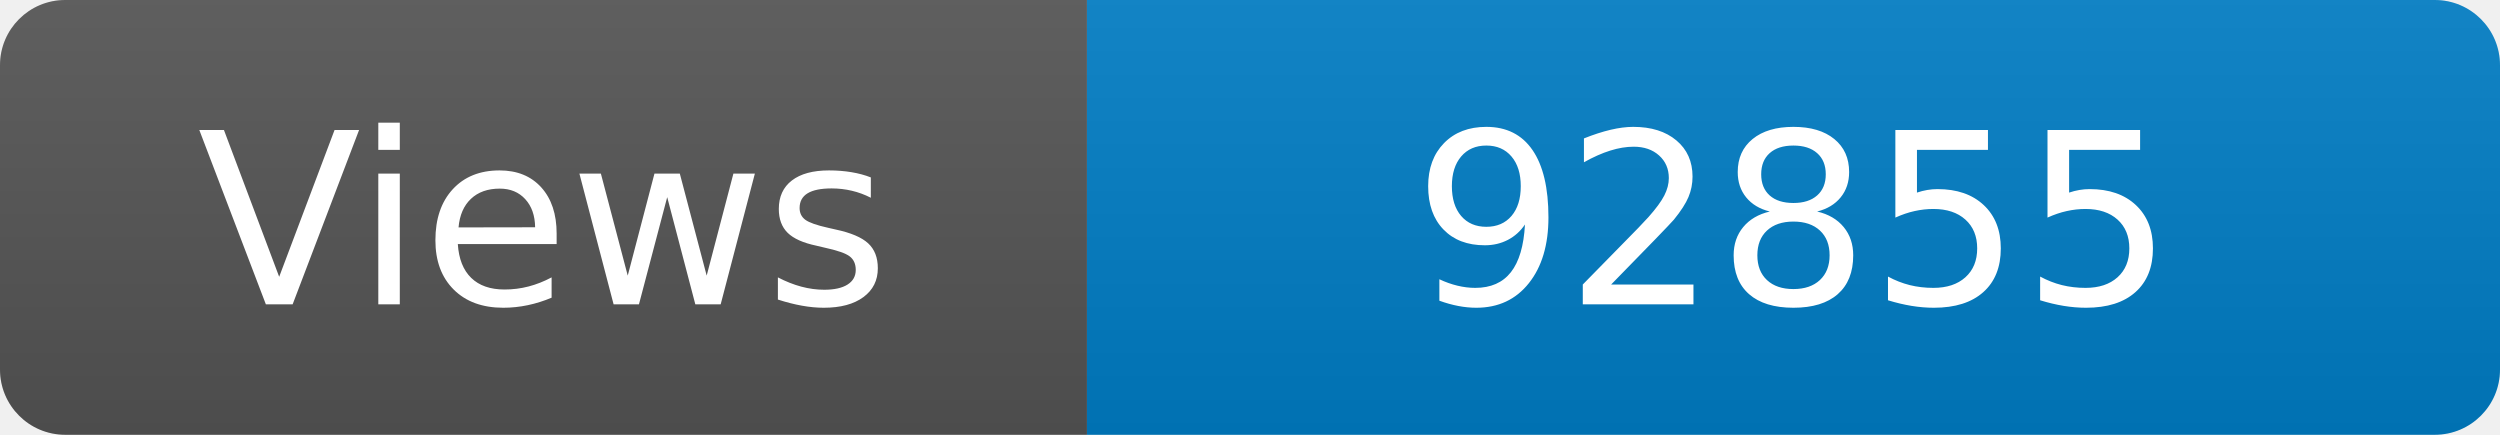
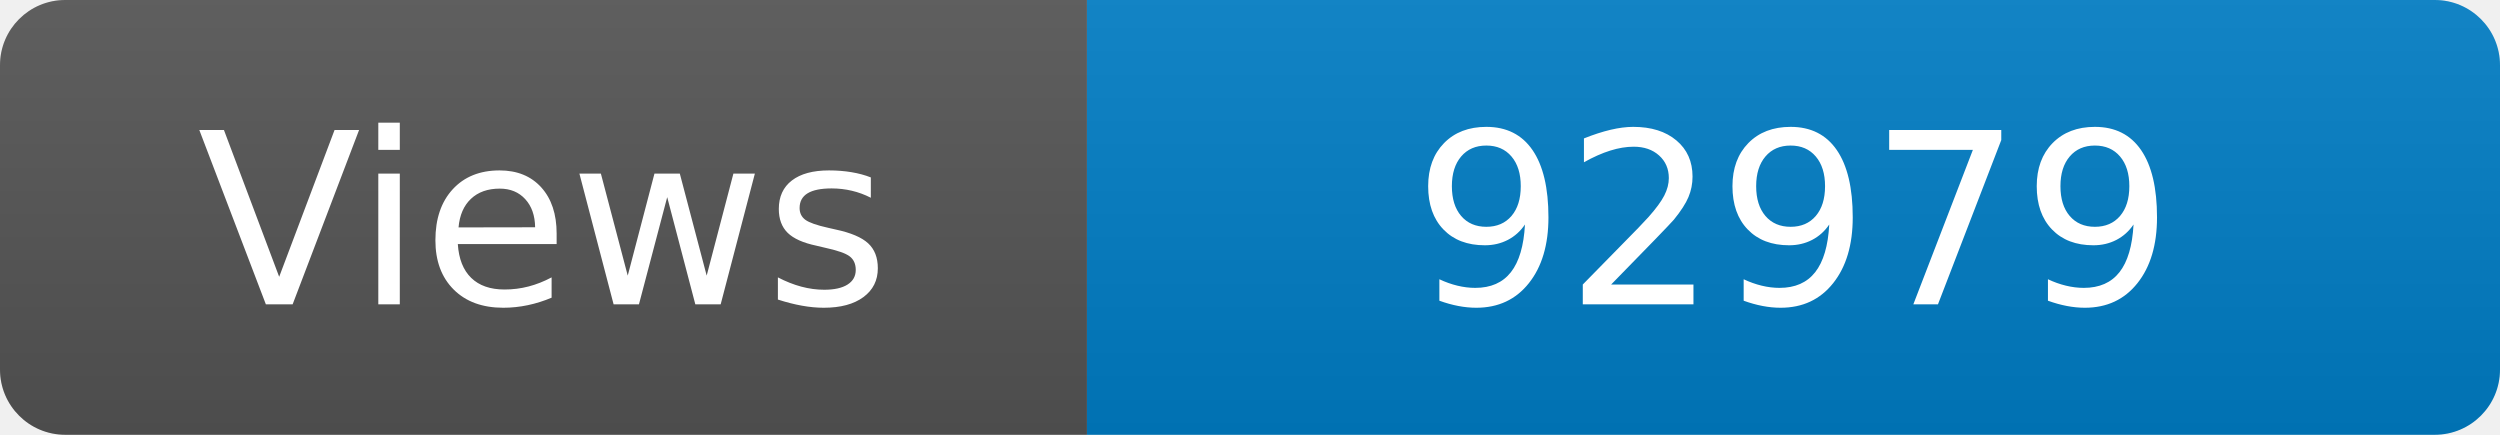
<svg xmlns="http://www.w3.org/2000/svg" width="115" height="20" role="img" aria-label="Maintained?: yes">
  <linearGradient id="s" x2="0" y2="100%">
    <stop offset="0" stop-color="#bbb" stop-opacity=".1" />
    <stop offset="1" stop-opacity=".1" />
  </linearGradient>
  <clipPath id="r">
    <rect width="115" height="20" rx="3" fill="#fff" />
  </clipPath>
  <g clip-path="url(#r)">
    <rect width="50" height="20" fill="#555" />
    <rect x="50" width="160" height="20" fill="#007ec6" />
    <rect width="115" height="20" fill="url(#s)" />
  </g>
  <g fill="#fff" text-anchor="middle" font-family="Verdana,Geneva,DejaVu Sans,sans-serif" font-size="110">
    <text x="250" y="140" transform="scale(.1)" fill="#fff">Views</text>
-     <text x="825" y="140" transform="scale(.1)" fill="#fff">92855</text>
+     <text x="825" y="140" transform="scale(.1)" fill="#fff">92979</text>
  </g>
</svg>
